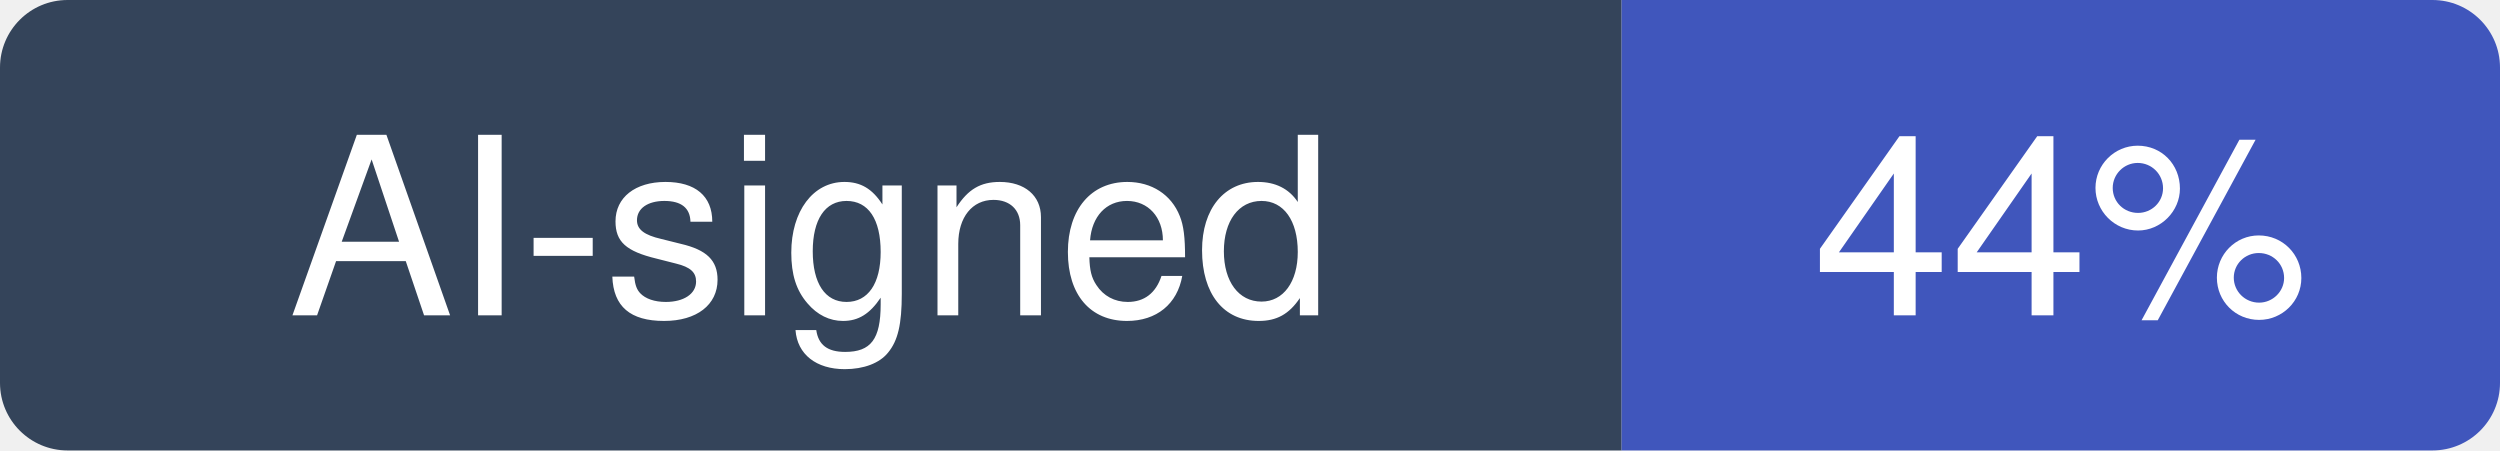
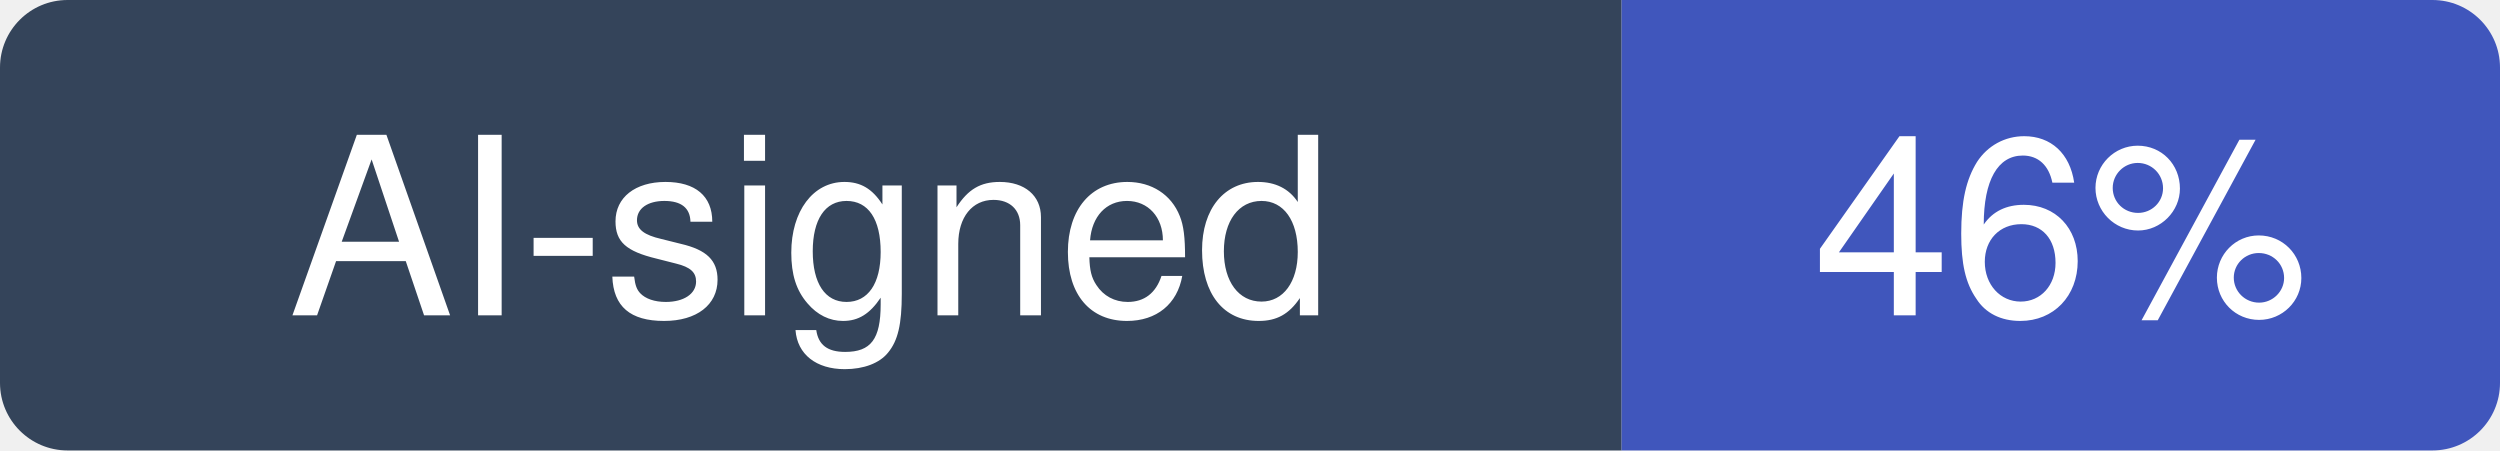
- <svg xmlns="http://www.w3.org/2000/svg" width="111" height="20" viewBox="0 0 111 20" role="img" aria-label="AI-signed: 44% of recent commits in multica-ai/multica">
+ <svg xmlns="http://www.w3.org/2000/svg" width="111" height="20" viewBox="0 0 111 20" role="img" aria-label="AI-signed: 46% of recent commits in multica-ai/multica">
  <clipPath id="hm-r">
    <rect width="111" height="20" rx="3" />
  </clipPath>
  <g clip-path="url(#hm-r)">
    <rect width="72" height="20" fill="#34445A" />
    <rect x="72" width="39" height="20" fill="#4056BC" />
  </g>
  <g fill="#fff" text-anchor="middle" font-family="Verdana, -apple-system, BlinkMacSystemFont, Segoe UI, Helvetica, Arial, Fira Sans, sans-serif" font-size="11">
    <text x="36" y="14">AI-signed</text>
-     <text x="91.5" y="14">44%</text>
+     <text x="91.5" y="14">46%</text>
  </g>
</svg>
